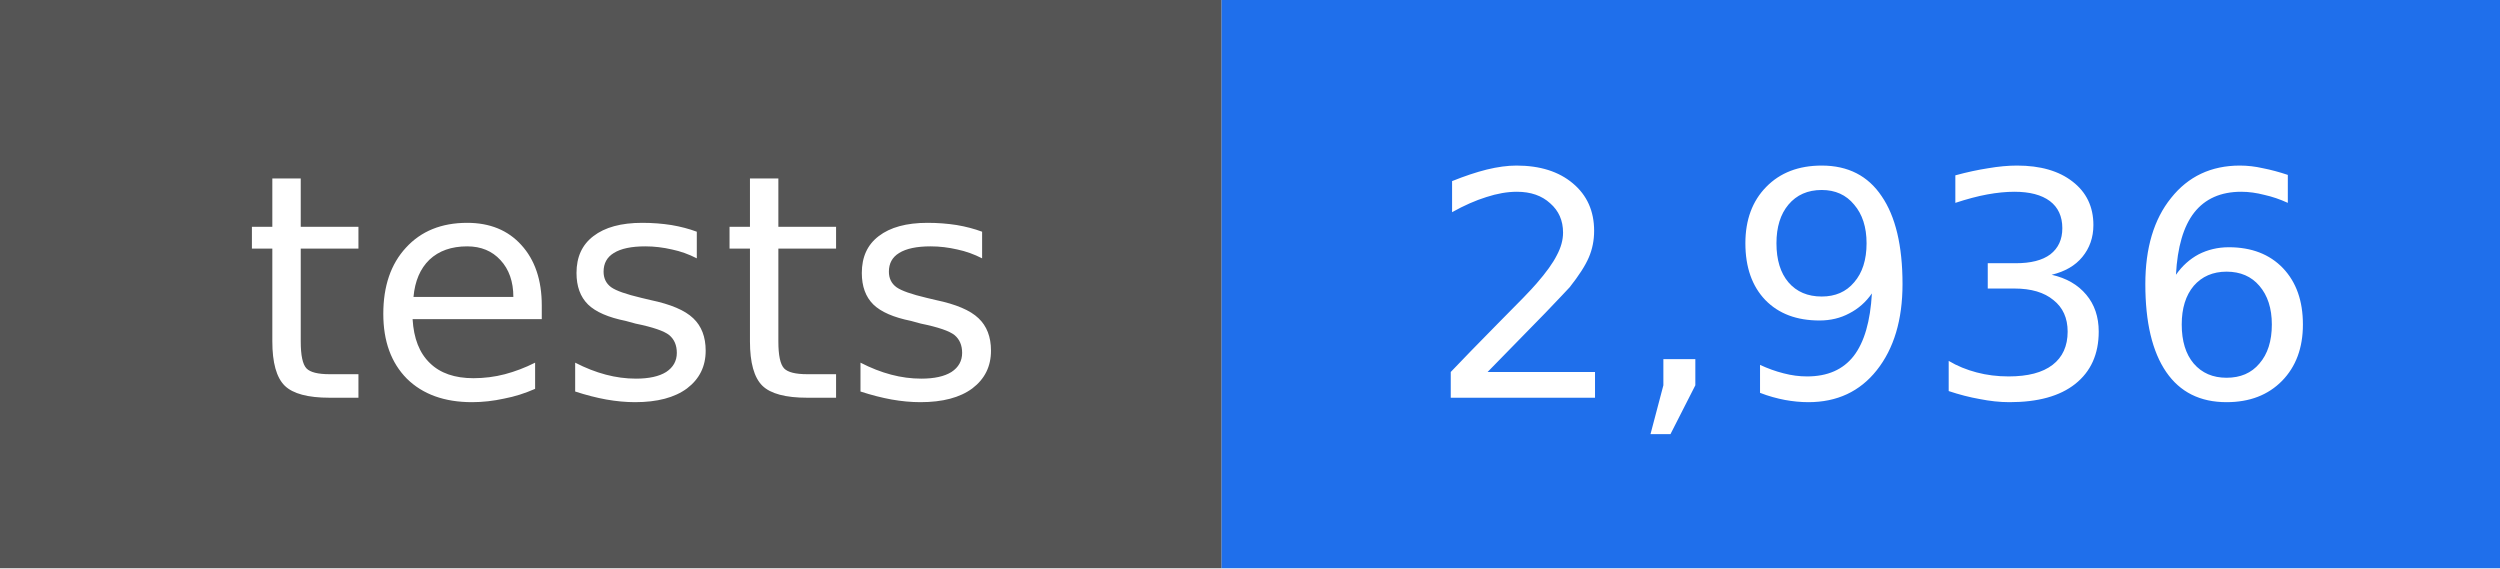
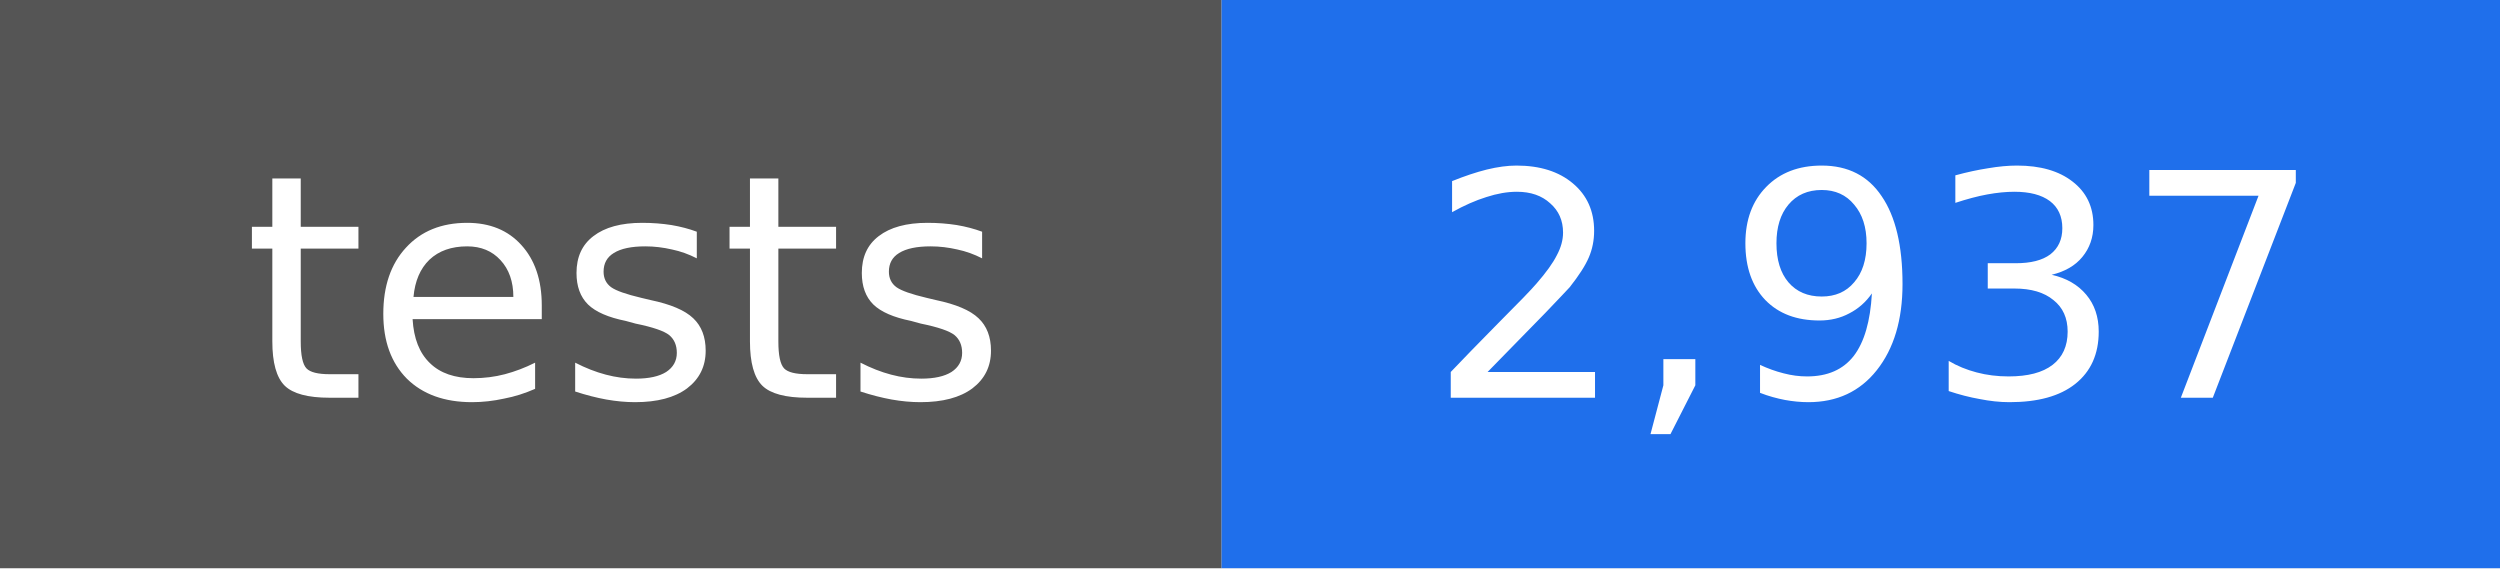
- <svg xmlns="http://www.w3.org/2000/svg" width="88" height="20" viewBox="0 0 88 20" role="img" aria-label="tests: 2,936">
+ <svg xmlns="http://www.w3.org/2000/svg" width="88" height="20" viewBox="0 0 88 20" role="img" aria-label="tests: 2,937">
  <rect width="43" height="20" fill="#555555" />
  <rect x="43" width="45" height="20" fill="#1f6feb" />
  <g fill="#ffffff" text-anchor="middle" font-family="DejaVu Sans, Verdana, sans-serif" font-size="11">
    <text x="22" y="14">tests</text>
-     <text x="66" y="14">2,936</text>
+     <text x="66" y="14">2,937</text>
  </g>
</svg>
